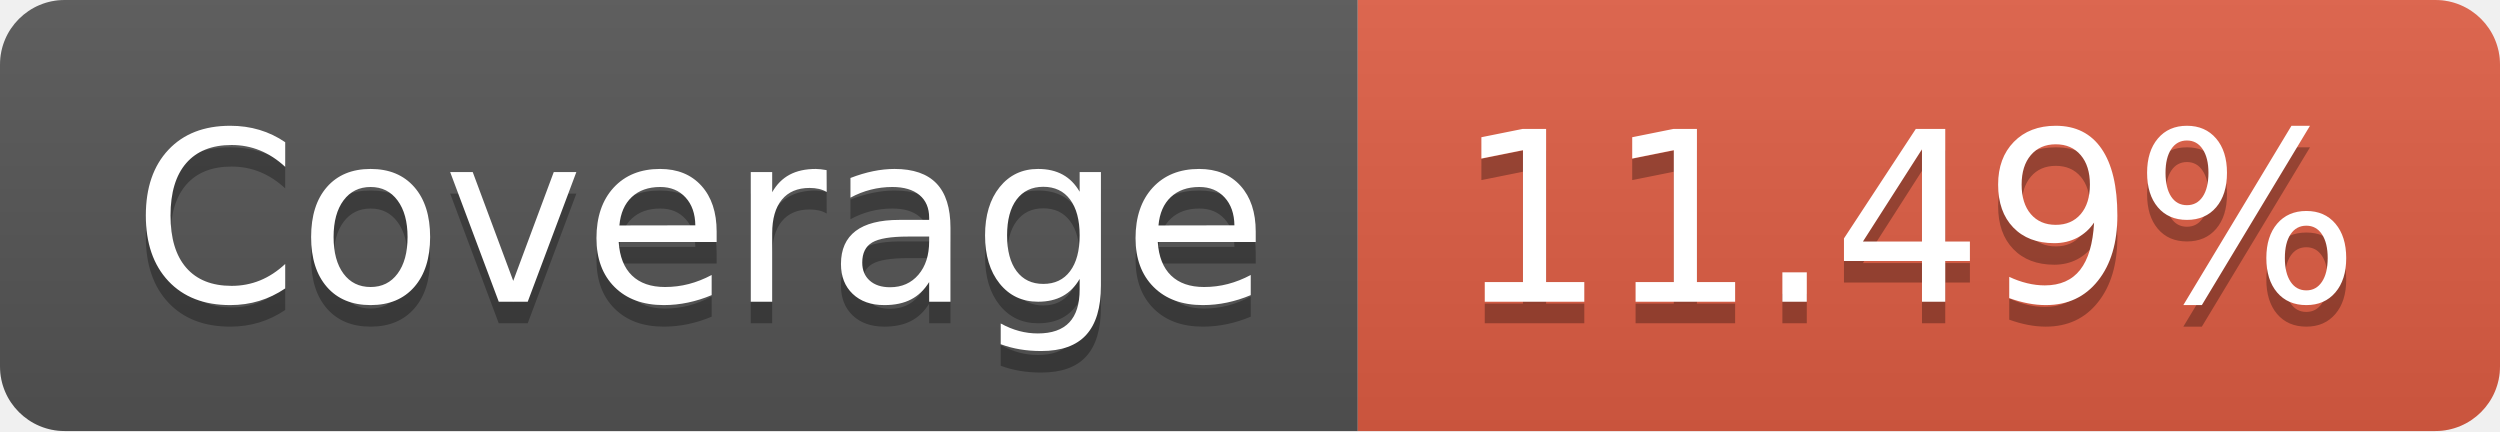
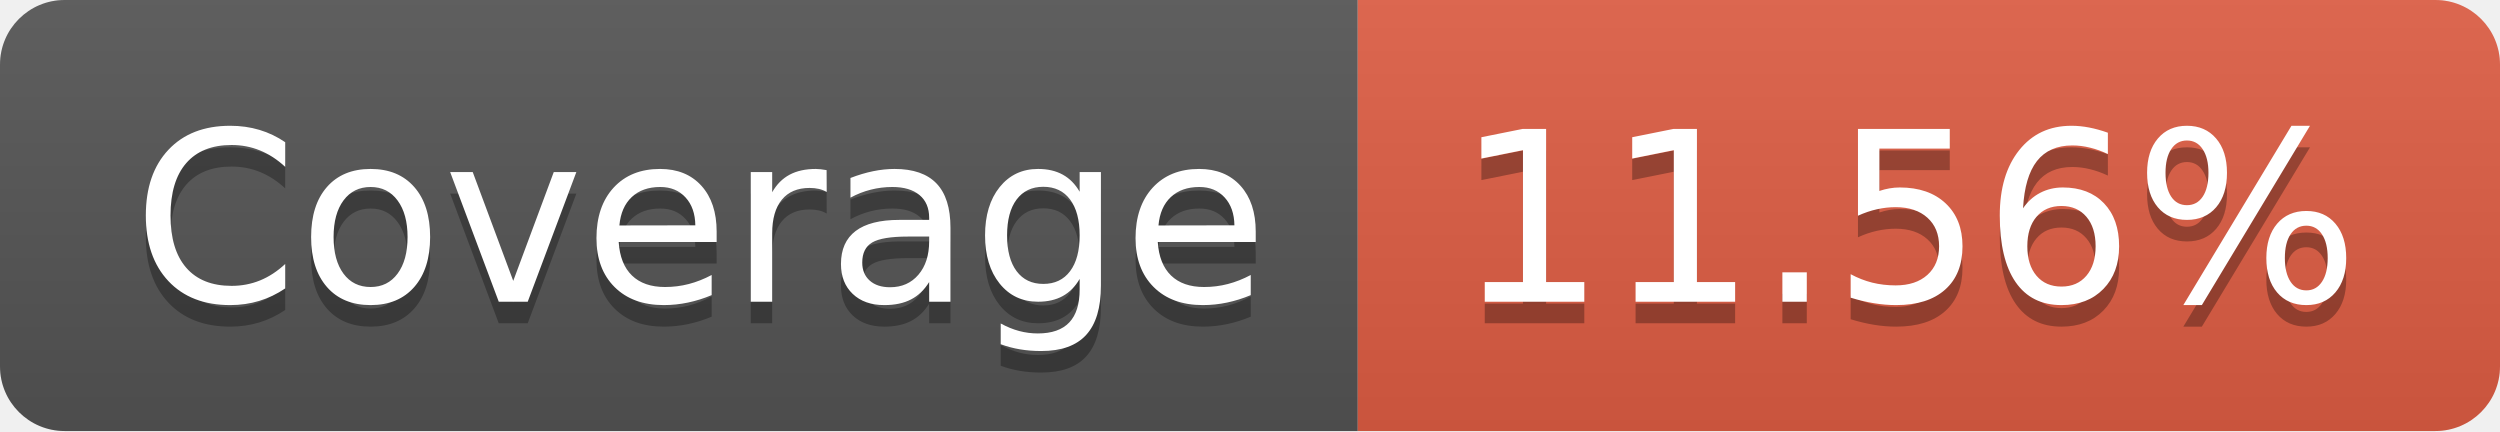
- <svg xmlns="http://www.w3.org/2000/svg" width="116" height="20" role="img" aria-label="Coverage: 11.49%">
+ <svg xmlns="http://www.w3.org/2000/svg" width="116" height="20" role="img" aria-label="Coverage: 11.56%">
  <linearGradient id="s" x2="0" y2="100%">
    <stop offset="0" stop-color="#bbb" stop-opacity=".1" />
    <stop offset="1" stop-opacity=".1" />
  </linearGradient>
  <clipPath id="r">
    <rect width="116" height="20" rx="3" fill="#fff" />
  </clipPath>
  <g clip-path="url(#r)">
    <rect width="63" height="20" fill="#555" />
    <rect x="63" width="53" height="20" fill="#e05d44" />
    <rect width="116" height="20" fill="url(#s)" />
  </g>
  <g fill="#fff" text-anchor="middle" font-family="Verdana,Geneva,DejaVu Sans,sans-serif" text-rendering="geometricPrecision" font-size="110">
    <text aria-hidden="true" x="325" y="150" fill="#010101" fill-opacity=".3" transform="scale(.1)" textLength="530">Coverage</text>
    <text x="325" y="140" transform="scale(.1)" fill="#fff" textLength="530">Coverage</text>
-     <text aria-hidden="true" x="885" y="150" fill="#010101" fill-opacity=".3" transform="scale(.1)" textLength="430">11.49%</text>
-     <text x="885" y="140" transform="scale(.1)" fill="#fff" textLength="430">11.49%</text>
+     <text aria-hidden="true" x="885" y="150" fill="#010101" fill-opacity=".3" transform="scale(.1)" textLength="430">11.56%</text>
+     <text x="885" y="140" transform="scale(.1)" fill="#fff" textLength="430">11.56%</text>
  </g>
</svg>
